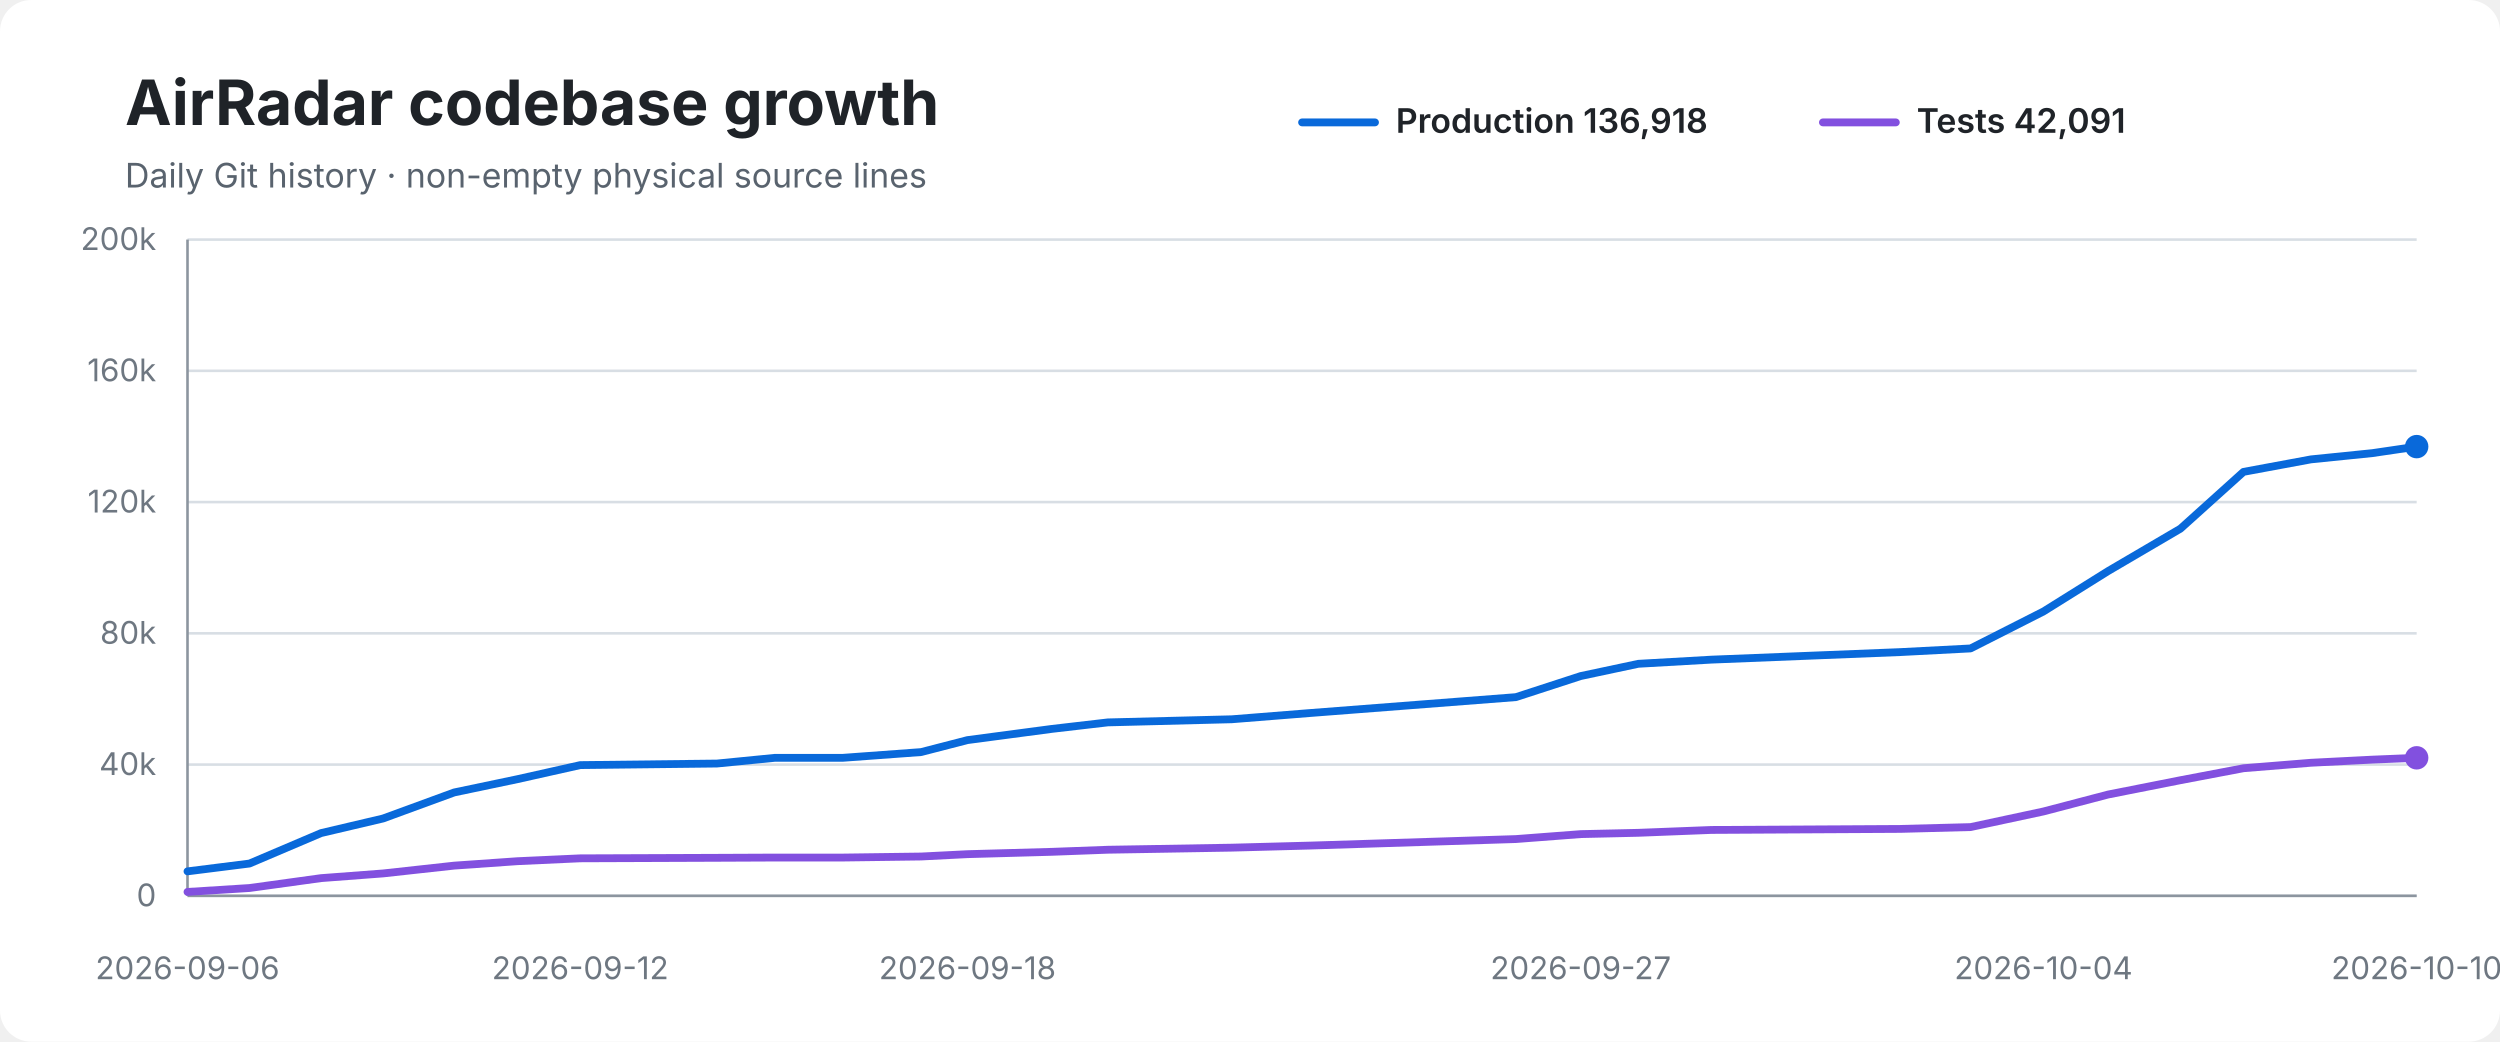
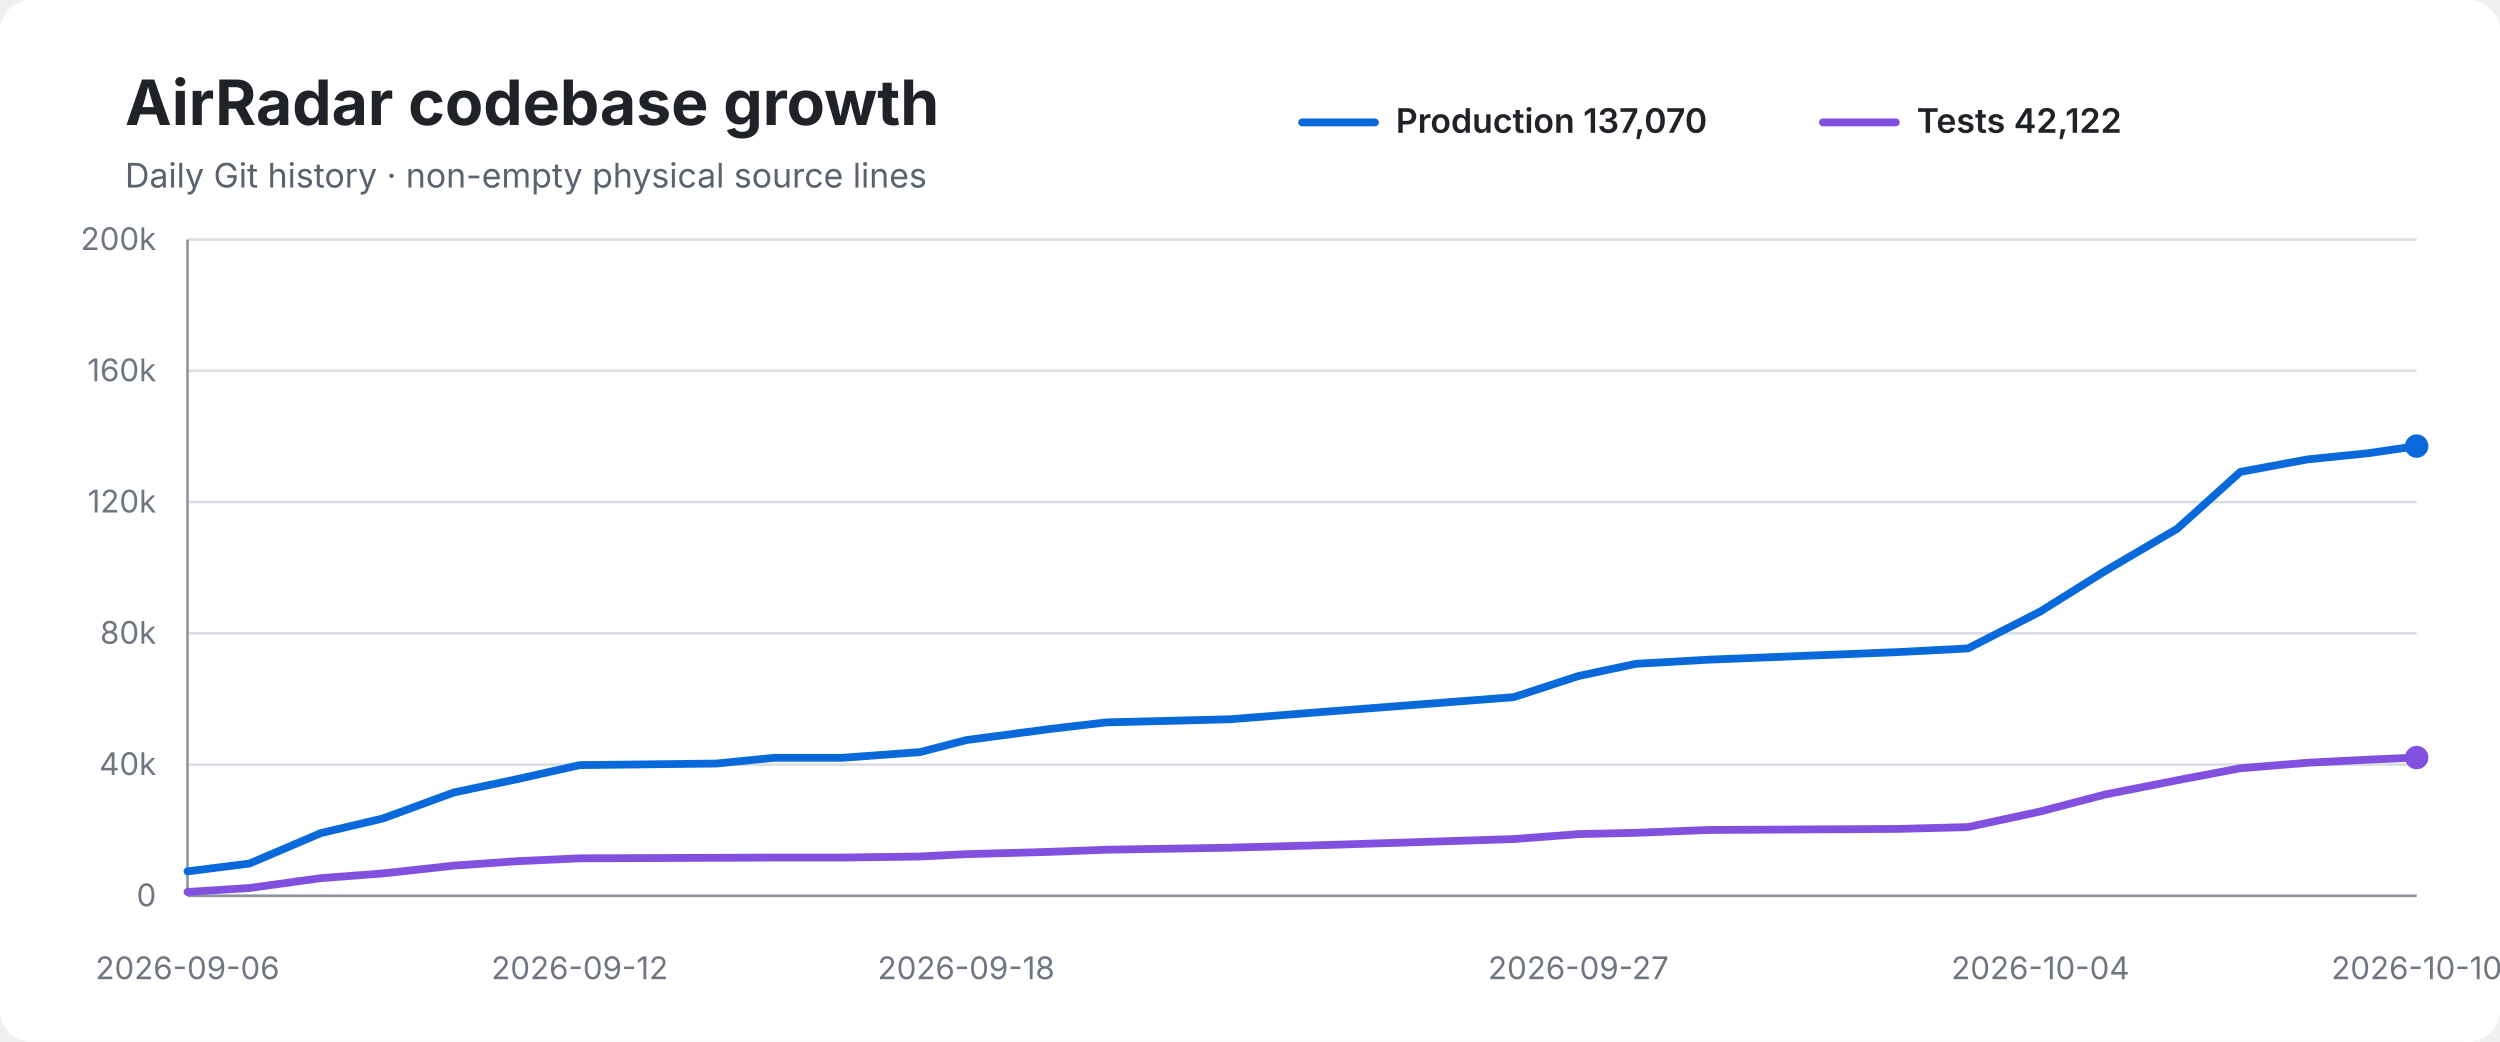
<svg xmlns="http://www.w3.org/2000/svg" width="960" height="400" viewBox="0 0 960 400" role="img" aria-labelledby="title desc">
  <rect width="100%" height="100%" rx="12" fill="#ffffff" />
  <text x="48" y="48" font-family="-apple-system,BlinkMacSystemFont,Segoe UI,sans-serif" font-size="24" font-weight="700" fill="#1f2328">AirRadar codebase growth</text>
  <text x="48" y="72" font-family="-apple-system,BlinkMacSystemFont,Segoe UI,sans-serif" font-size="13" fill="#59636e">Daily Git history · non-empty physical source lines</text>
  <line x1="500" y1="47" x2="528" y2="47" stroke="#0969da" stroke-width="3" stroke-linecap="round" />
-   <text x="536" y="51" font-family="-apple-system,BlinkMacSystemFont,Segoe UI,sans-serif" font-size="13" font-weight="600" fill="#1f2328">Production 136,918</text>
+   <text x="536" y="51" font-family="-apple-system,BlinkMacSystemFont,Segoe UI,sans-serif" font-size="13" font-weight="600" fill="#1f2328">Production 137,070</text>
  <line x1="700" y1="47" x2="728" y2="47" stroke="#8250df" stroke-width="3" stroke-linecap="round" />
-   <text x="736" y="51" font-family="-apple-system,BlinkMacSystemFont,Segoe UI,sans-serif" font-size="13" font-weight="600" fill="#1f2328">Tests 42,091</text>
+   <text x="736" y="51" font-family="-apple-system,BlinkMacSystemFont,Segoe UI,sans-serif" font-size="13" font-weight="600" fill="#1f2328">Tests 42,122</text>
  <line x1="72" y1="92.0" x2="928" y2="92.0" stroke="#d8dee4" stroke-width="1" />
  <text x="60" y="96.0" text-anchor="end" font-family="-apple-system,BlinkMacSystemFont,Segoe UI,sans-serif" font-size="12" fill="#6e7781">200k</text>
  <line x1="72" y1="142.4" x2="928" y2="142.4" stroke="#d8dee4" stroke-width="1" />
  <text x="60" y="146.4" text-anchor="end" font-family="-apple-system,BlinkMacSystemFont,Segoe UI,sans-serif" font-size="12" fill="#6e7781">160k</text>
  <line x1="72" y1="192.8" x2="928" y2="192.8" stroke="#d8dee4" stroke-width="1" />
  <text x="60" y="196.8" text-anchor="end" font-family="-apple-system,BlinkMacSystemFont,Segoe UI,sans-serif" font-size="12" fill="#6e7781">120k</text>
  <line x1="72" y1="243.2" x2="928" y2="243.2" stroke="#d8dee4" stroke-width="1" />
  <text x="60" y="247.2" text-anchor="end" font-family="-apple-system,BlinkMacSystemFont,Segoe UI,sans-serif" font-size="12" fill="#6e7781">80k</text>
  <line x1="72" y1="293.6" x2="928" y2="293.6" stroke="#d8dee4" stroke-width="1" />
  <text x="60" y="297.6" text-anchor="end" font-family="-apple-system,BlinkMacSystemFont,Segoe UI,sans-serif" font-size="12" fill="#6e7781">40k</text>
  <line x1="72" y1="344.0" x2="928" y2="344.0" stroke="#d8dee4" stroke-width="1" />
  <text x="60" y="348.0" text-anchor="end" font-family="-apple-system,BlinkMacSystemFont,Segoe UI,sans-serif" font-size="12" fill="#6e7781">0</text>
  <line x1="72" y1="92" x2="72" y2="344" stroke="#8c959f" stroke-width="1" />
  <line x1="72" y1="344" x2="928" y2="344" stroke="#8c959f" stroke-width="1" />
-   <path d="M 72.0 334.6 L 95.8 331.6 L 123.3 319.9 L 147.1 314.3 L 174.4 304.3 L 198.7 299.2 L 222.8 293.8 L 275.3 293.2 L 297.6 291.0 L 323.7 291.0 L 353.7 288.8 L 371.5 284.2 L 403.9 279.9 L 425.4 277.4 L 473.0 276.2 L 503.1 273.8 L 582.1 267.7 L 607.0 259.6 L 629.1 254.9 L 657.2 253.3 L 729.8 250.4 L 756.7 249.0 L 784.7 234.8 L 809.5 219.3 L 837.3 203.0 L 861.5 181.2 L 887.4 176.4 L 911.0 174.0 L 928.0 171.5" fill="none" stroke="#0969da" stroke-width="3" stroke-linecap="round" stroke-linejoin="round" />
-   <path d="M 72.0 342.5 L 95.8 341.0 L 123.3 337.2 L 147.1 335.4 L 174.4 332.4 L 198.7 330.7 L 222.8 329.6 L 275.3 329.4 L 297.6 329.3 L 323.7 329.3 L 353.7 328.9 L 371.5 328.0 L 403.9 327.1 L 425.4 326.3 L 473.0 325.5 L 503.1 324.7 L 582.1 322.2 L 607.0 320.3 L 629.1 319.8 L 657.2 318.7 L 729.8 318.3 L 756.7 317.6 L 784.7 311.6 L 809.5 305.1 L 837.3 299.6 L 861.5 295.0 L 887.4 292.9 L 911.0 291.7 L 928.0 291.0" fill="none" stroke="#8250df" stroke-width="3" stroke-linecap="round" stroke-linejoin="round" />
-   <circle cx="928.0" cy="171.5" r="4.5" fill="#0969da" />
-   <circle cx="928.0" cy="291.0" r="4.5" fill="#8250df" />
+   <path d="M 72.0 334.6 L 95.8 331.6 L 123.2 319.9 L 147.0 314.3 L 174.3 304.3 L 198.5 299.2 L 222.6 293.8 L 275.0 293.2 L 297.2 291.0 L 323.3 291.0 L 353.3 288.8 L 371.0 284.2 L 403.4 279.9 L 424.8 277.4 L 472.3 276.2 L 502.4 273.8 L 581.3 267.7 L 606.1 259.6 L 628.2 254.9 L 656.3 253.3 L 728.8 250.4 L 755.7 249.0 L 783.5 234.8 L 808.3 219.3 L 836.1 203.0 L 860.3 181.2 L 886.1 176.4 L 909.7 174.0 L 928.0 171.3" fill="none" stroke="#0969da" stroke-width="3" stroke-linecap="round" stroke-linejoin="round" />
+   <path d="M 72.0 342.5 L 95.8 341.0 L 123.2 337.2 L 147.0 335.4 L 174.3 332.4 L 198.5 330.7 L 222.6 329.6 L 275.0 329.4 L 297.2 329.3 L 323.3 329.3 L 353.3 328.9 L 371.0 328.0 L 403.4 327.1 L 424.8 326.3 L 472.3 325.5 L 502.4 324.7 L 581.3 322.2 L 606.1 320.3 L 628.2 319.8 L 656.3 318.7 L 728.8 318.3 L 755.7 317.6 L 783.5 311.6 L 808.3 305.1 L 836.1 299.6 L 860.3 295.0 L 886.1 292.9 L 909.7 291.7 L 928.0 290.9" fill="none" stroke="#8250df" stroke-width="3" stroke-linecap="round" stroke-linejoin="round" />
+   <circle cx="928.0" cy="171.3" r="4.5" fill="#0969da" />
+   <circle cx="928.0" cy="290.9" r="4.5" fill="#8250df" />
  <text x="72.0" y="376" text-anchor="middle" font-family="-apple-system,BlinkMacSystemFont,Segoe UI,sans-serif" font-size="12" fill="#6e7781">2026-09-06</text>
-   <text x="222.8" y="376" text-anchor="middle" font-family="-apple-system,BlinkMacSystemFont,Segoe UI,sans-serif" font-size="12" fill="#6e7781">2026-09-12</text>
-   <text x="371.5" y="376" text-anchor="middle" font-family="-apple-system,BlinkMacSystemFont,Segoe UI,sans-serif" font-size="12" fill="#6e7781">2026-09-18</text>
-   <text x="607.0" y="376" text-anchor="middle" font-family="-apple-system,BlinkMacSystemFont,Segoe UI,sans-serif" font-size="12" fill="#6e7781">2026-09-27</text>
-   <text x="784.7" y="376" text-anchor="middle" font-family="-apple-system,BlinkMacSystemFont,Segoe UI,sans-serif" font-size="12" fill="#6e7781">2026-10-04</text>
+   <text x="222.6" y="376" text-anchor="middle" font-family="-apple-system,BlinkMacSystemFont,Segoe UI,sans-serif" font-size="12" fill="#6e7781">2026-09-12</text>
+   <text x="371.0" y="376" text-anchor="middle" font-family="-apple-system,BlinkMacSystemFont,Segoe UI,sans-serif" font-size="12" fill="#6e7781">2026-09-18</text>
+   <text x="606.1" y="376" text-anchor="middle" font-family="-apple-system,BlinkMacSystemFont,Segoe UI,sans-serif" font-size="12" fill="#6e7781">2026-09-27</text>
+   <text x="783.5" y="376" text-anchor="middle" font-family="-apple-system,BlinkMacSystemFont,Segoe UI,sans-serif" font-size="12" fill="#6e7781">2026-10-04</text>
  <text x="928.0" y="376" text-anchor="middle" font-family="-apple-system,BlinkMacSystemFont,Segoe UI,sans-serif" font-size="12" fill="#6e7781">2026-10-10</text>
</svg>
